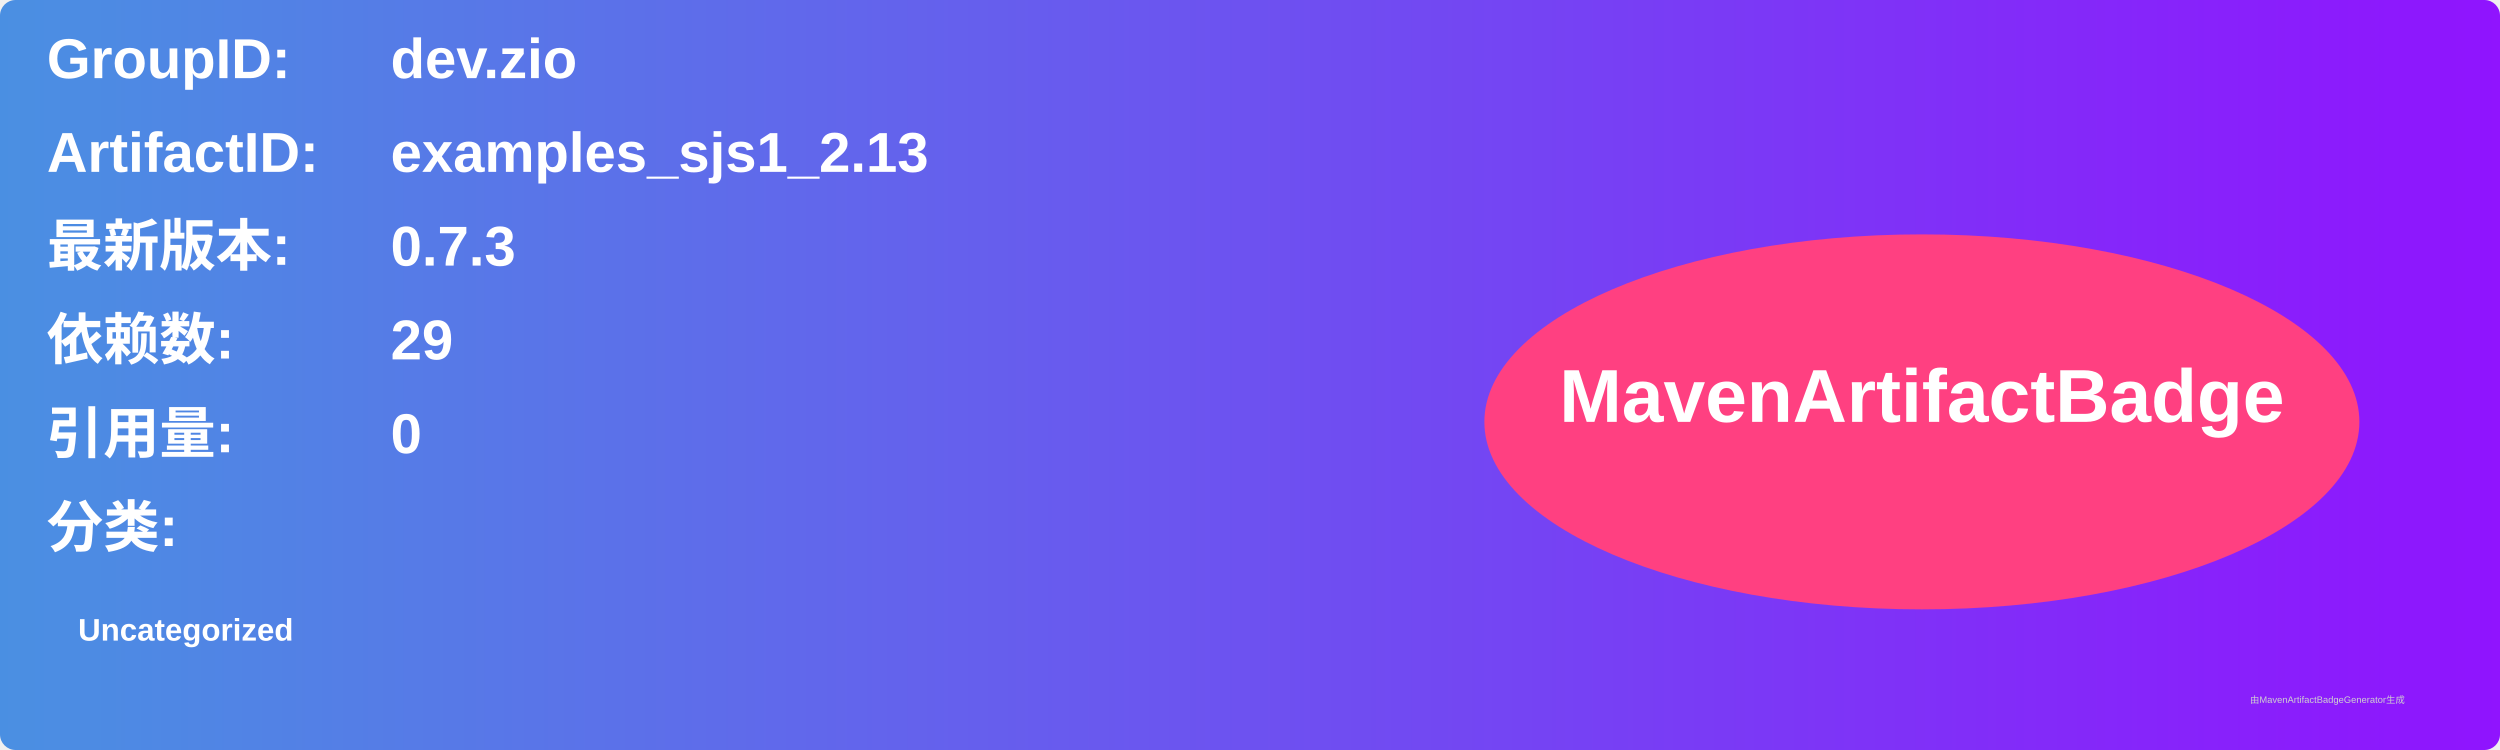
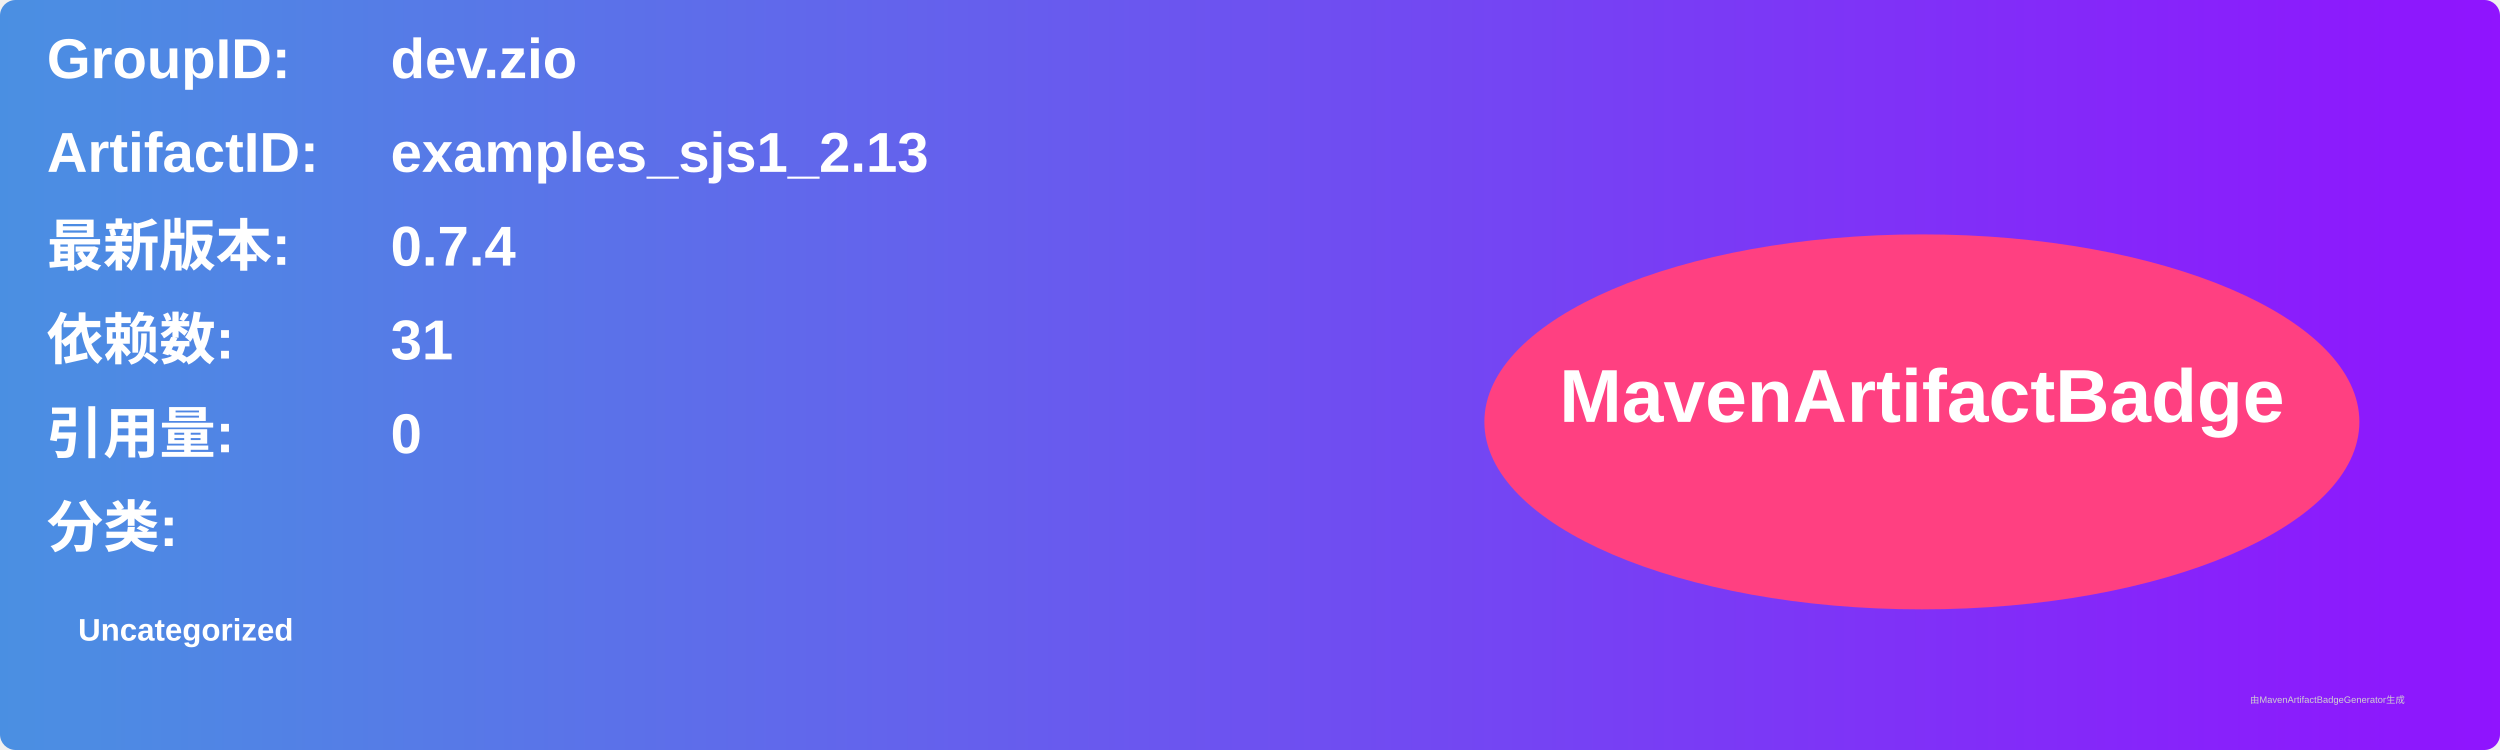
<svg xmlns="http://www.w3.org/2000/svg" width="800" height="240" viewBox="0 0 800 240">
  <linearGradient id="grad" x1="0%" y1="0%" x2="100%" y2="0%">
    <stop offset="0%" stop-color="#4a90e2" />
    <stop offset="100%" stop-color="#9013fe" />
  </linearGradient>
  <rect width="100%" height="100%" rx="5" ry="5" fill="url(#grad)" />
  <g transform="translate(15, 15)">
    <text x="0" y="10" font-family="Arial" font-size="18" fill="white" font-weight="bold" width="260">GroupID:</text>
    <text x="110" y="10" font-family="Arial" font-size="18" fill="white" font-weight="bold" width="460">dev.zio</text>
    <text x="0" y="40" font-family="Arial" font-size="18" fill="white" font-weight="bold" width="260">ArtifactID:</text>
    <text x="110" y="40" font-family="Arial" font-size="18" fill="white" font-weight="bold" width="460">examples_sjs1_2.13</text>
    <text x="0" y="70" font-family="Arial" font-size="18" fill="white" font-weight="bold">最新版本:</text>
    <text x="110" y="70" font-family="Arial" font-size="18" fill="white" font-weight="bold">
-       <tspan font-weight="bold">0.7.3</tspan>
+       <tspan font-weight="bold">0.7.4</tspan>
    </text>
    <text x="0" y="100" font-family="Arial" font-size="18" fill="white" font-weight="bold">依赖数: </text>
    <text x="110" y="100" font-family="Arial" font-size="18" fill="white">
-       <tspan font-weight="bold">29</tspan>
+       <tspan font-weight="bold">31</tspan>
    </text>
    <text x="0" y="130" font-family="Arial" font-size="18" fill="white" font-weight="bold">引用量: </text>
    <text x="110" y="130" font-family="Arial" font-size="18" fill="white">
      <tspan font-weight="bold">0</tspan>
    </text>
    <text x="0" y="160" font-family="Arial" font-size="18" fill="white" font-weight="bold">分类:</text>
    <text x="10" y="190" font-family="Arial" font-size="10" fill="white">
      <tspan font-weight="bold">Uncategorized</tspan>
    </text>
    <ellipse cx="600" cy="120" rx="140" ry="60" fill="#ff4081" />
    <text x="600" y="120" text-anchor="middle" font-family="Arial" font-size="24" fill="white" font-weight="bold">MavenArtifactBadge</text>
  </g>
  <text x="720" y="225" font-family="Arial" font-size="3" fill="#d0d0d0">由MavenArtifactBadgeGenerator生成</text>
</svg>
